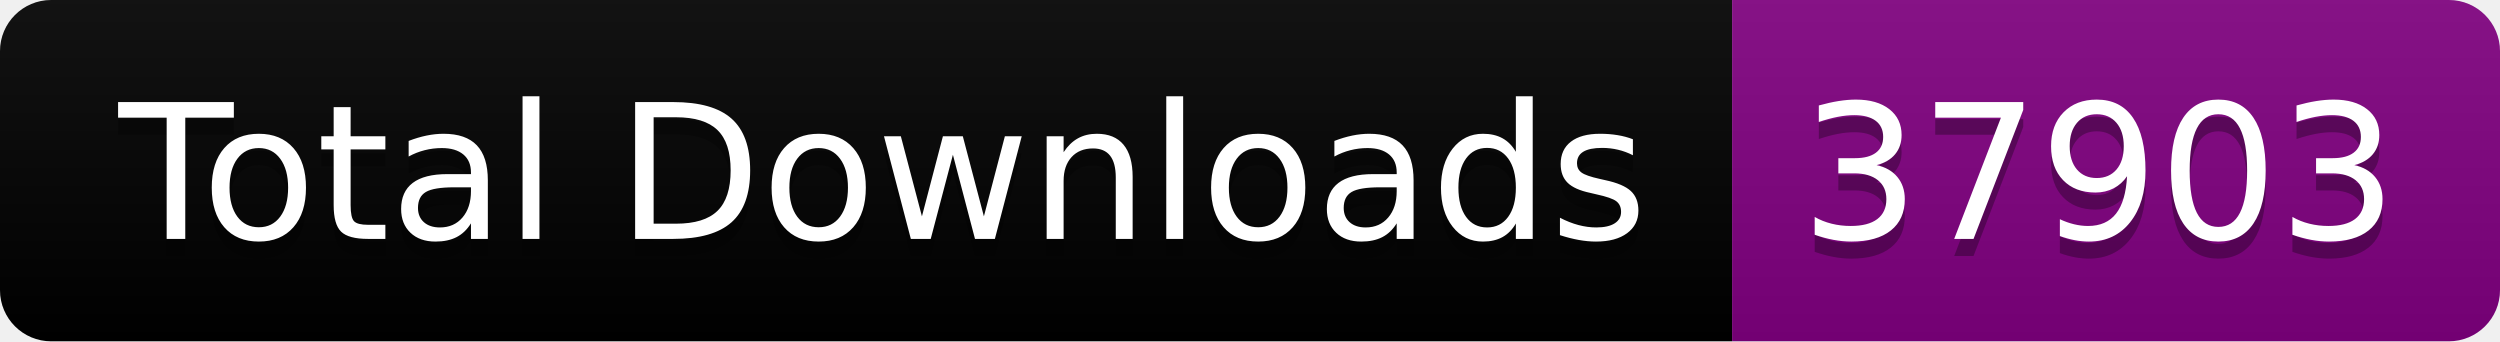
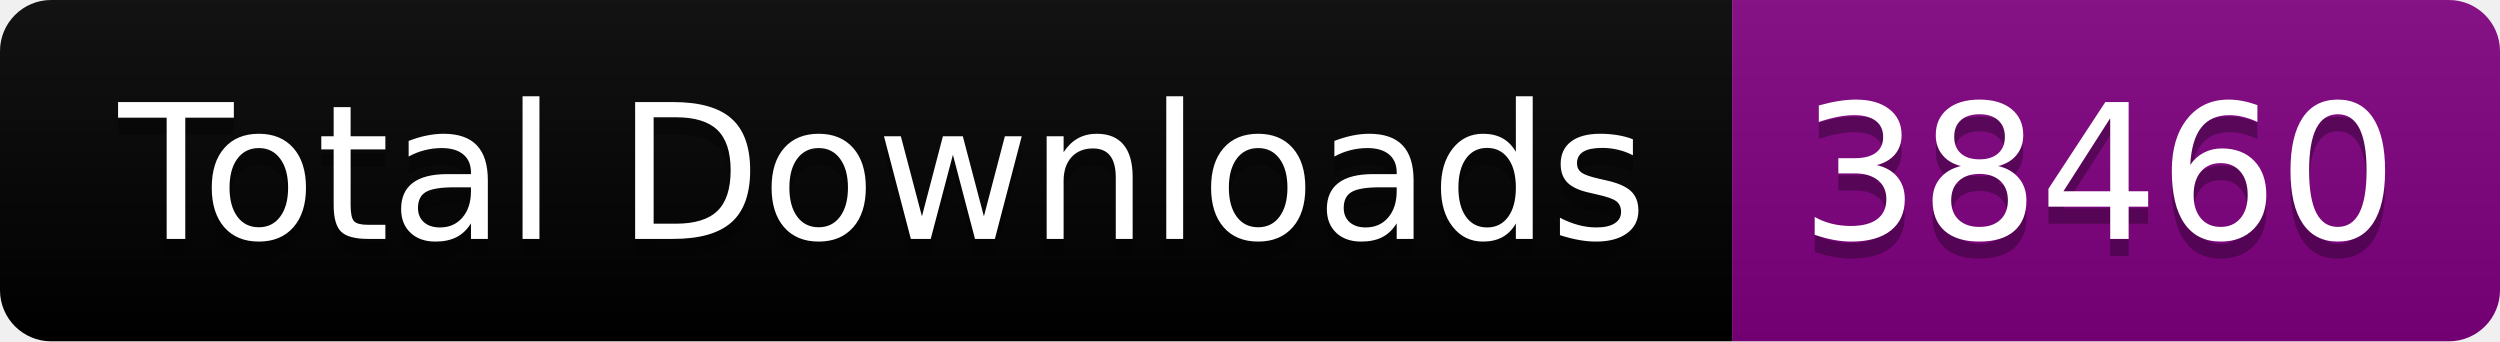
<svg xmlns="http://www.w3.org/2000/svg" width="146.5" height="20">
  <linearGradient id="smooth" x2="0" y2="100%">
    <stop offset="0" stop-color="#bbb" stop-opacity=".1" />
    <stop offset="1" stop-opacity=".1" />
  </linearGradient>
  <clipPath id="round">
    <rect width="146.5" height="20" rx="3" fill="#fff" />
  </clipPath>
  <g clip-path="url(#round)">
    <rect width="101.5" height="20" fill="black" />
    <rect x="101.5" width="45.0" height="20" fill="purple" />
    <rect width="146.5" height="20" fill="url(#smooth)" />
  </g>
  <g fill="#fff" text-anchor="middle" font-family="DejaVu Sans,Verdana,Geneva,sans-serif" font-size="110">
    <text x="517.5" y="150" fill="#010101" fill-opacity=".3" transform="scale(0.1)" textLength="915.0" lengthAdjust="spacing">Total Downloads</text>
    <text x="517.5" y="140" transform="scale(0.1)" textLength="915.0" lengthAdjust="spacing">Total Downloads</text>
-     <text x="1230.0" y="150" fill="#010101" fill-opacity=".3" transform="scale(0.1)" textLength="350.0" lengthAdjust="spacing">37903</text>
-     <text x="1230.0" y="140" transform="scale(0.1)" textLength="350.0" lengthAdjust="spacing">37903</text>
+     <text x="1230.0" y="150" fill="#010101" fill-opacity=".3" transform="scale(0.1)" textLength="350.0" lengthAdjust="spacing">38460</text>
+     <text x="1230.0" y="140" transform="scale(0.1)" textLength="350.0" lengthAdjust="spacing">38460</text>
  </g>
</svg>
